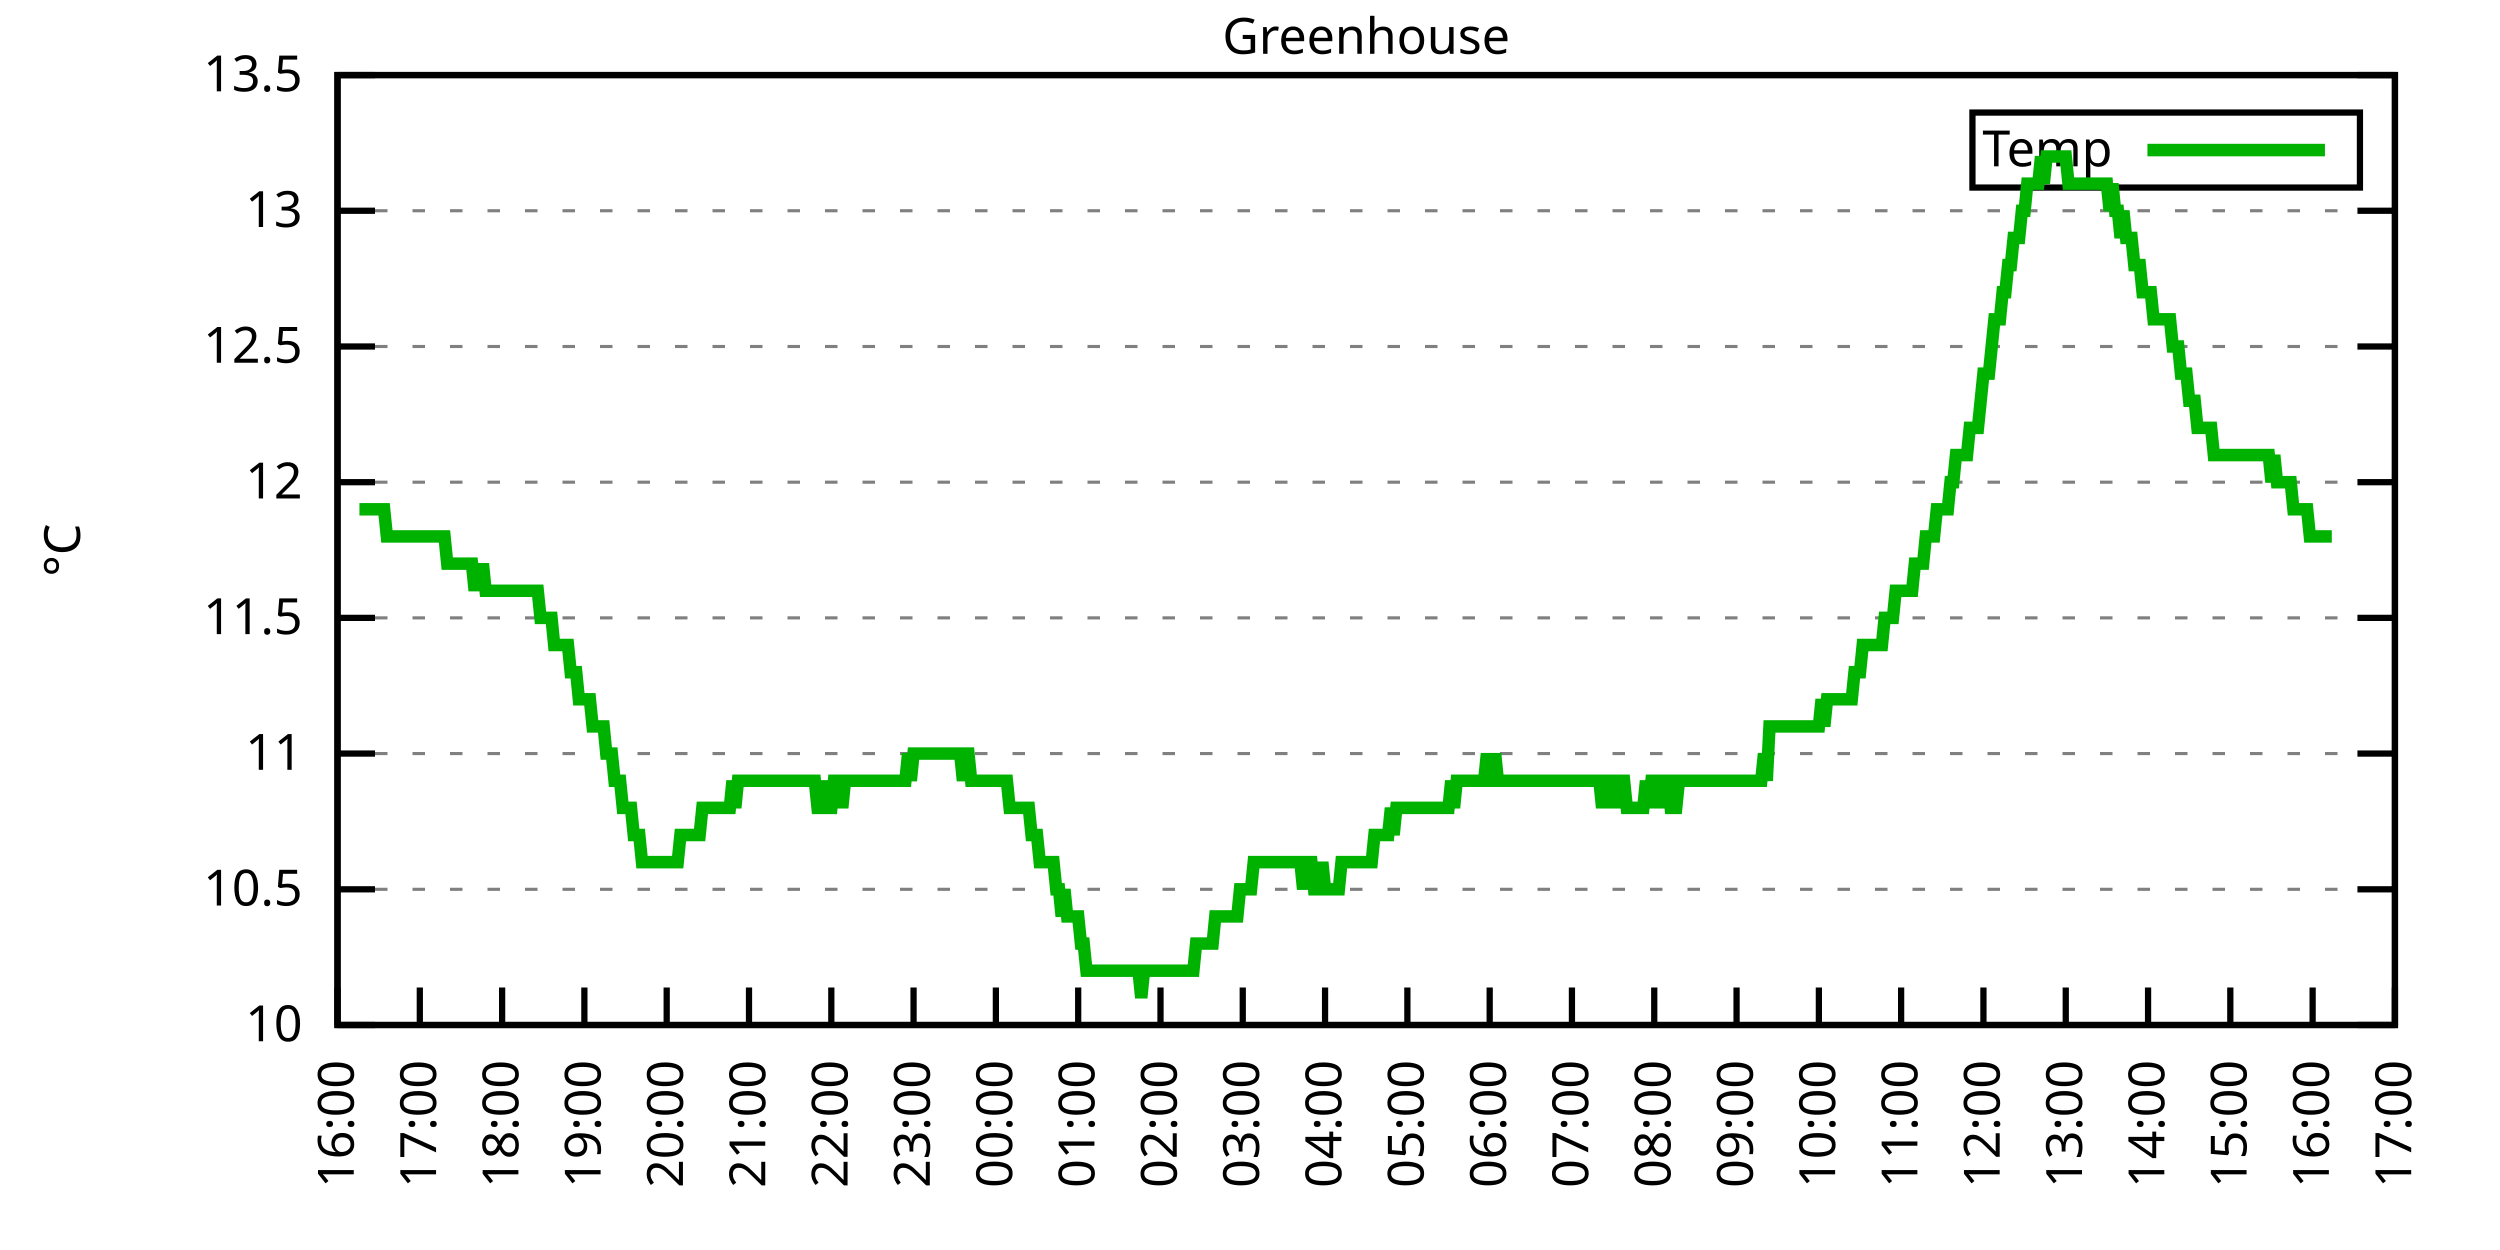
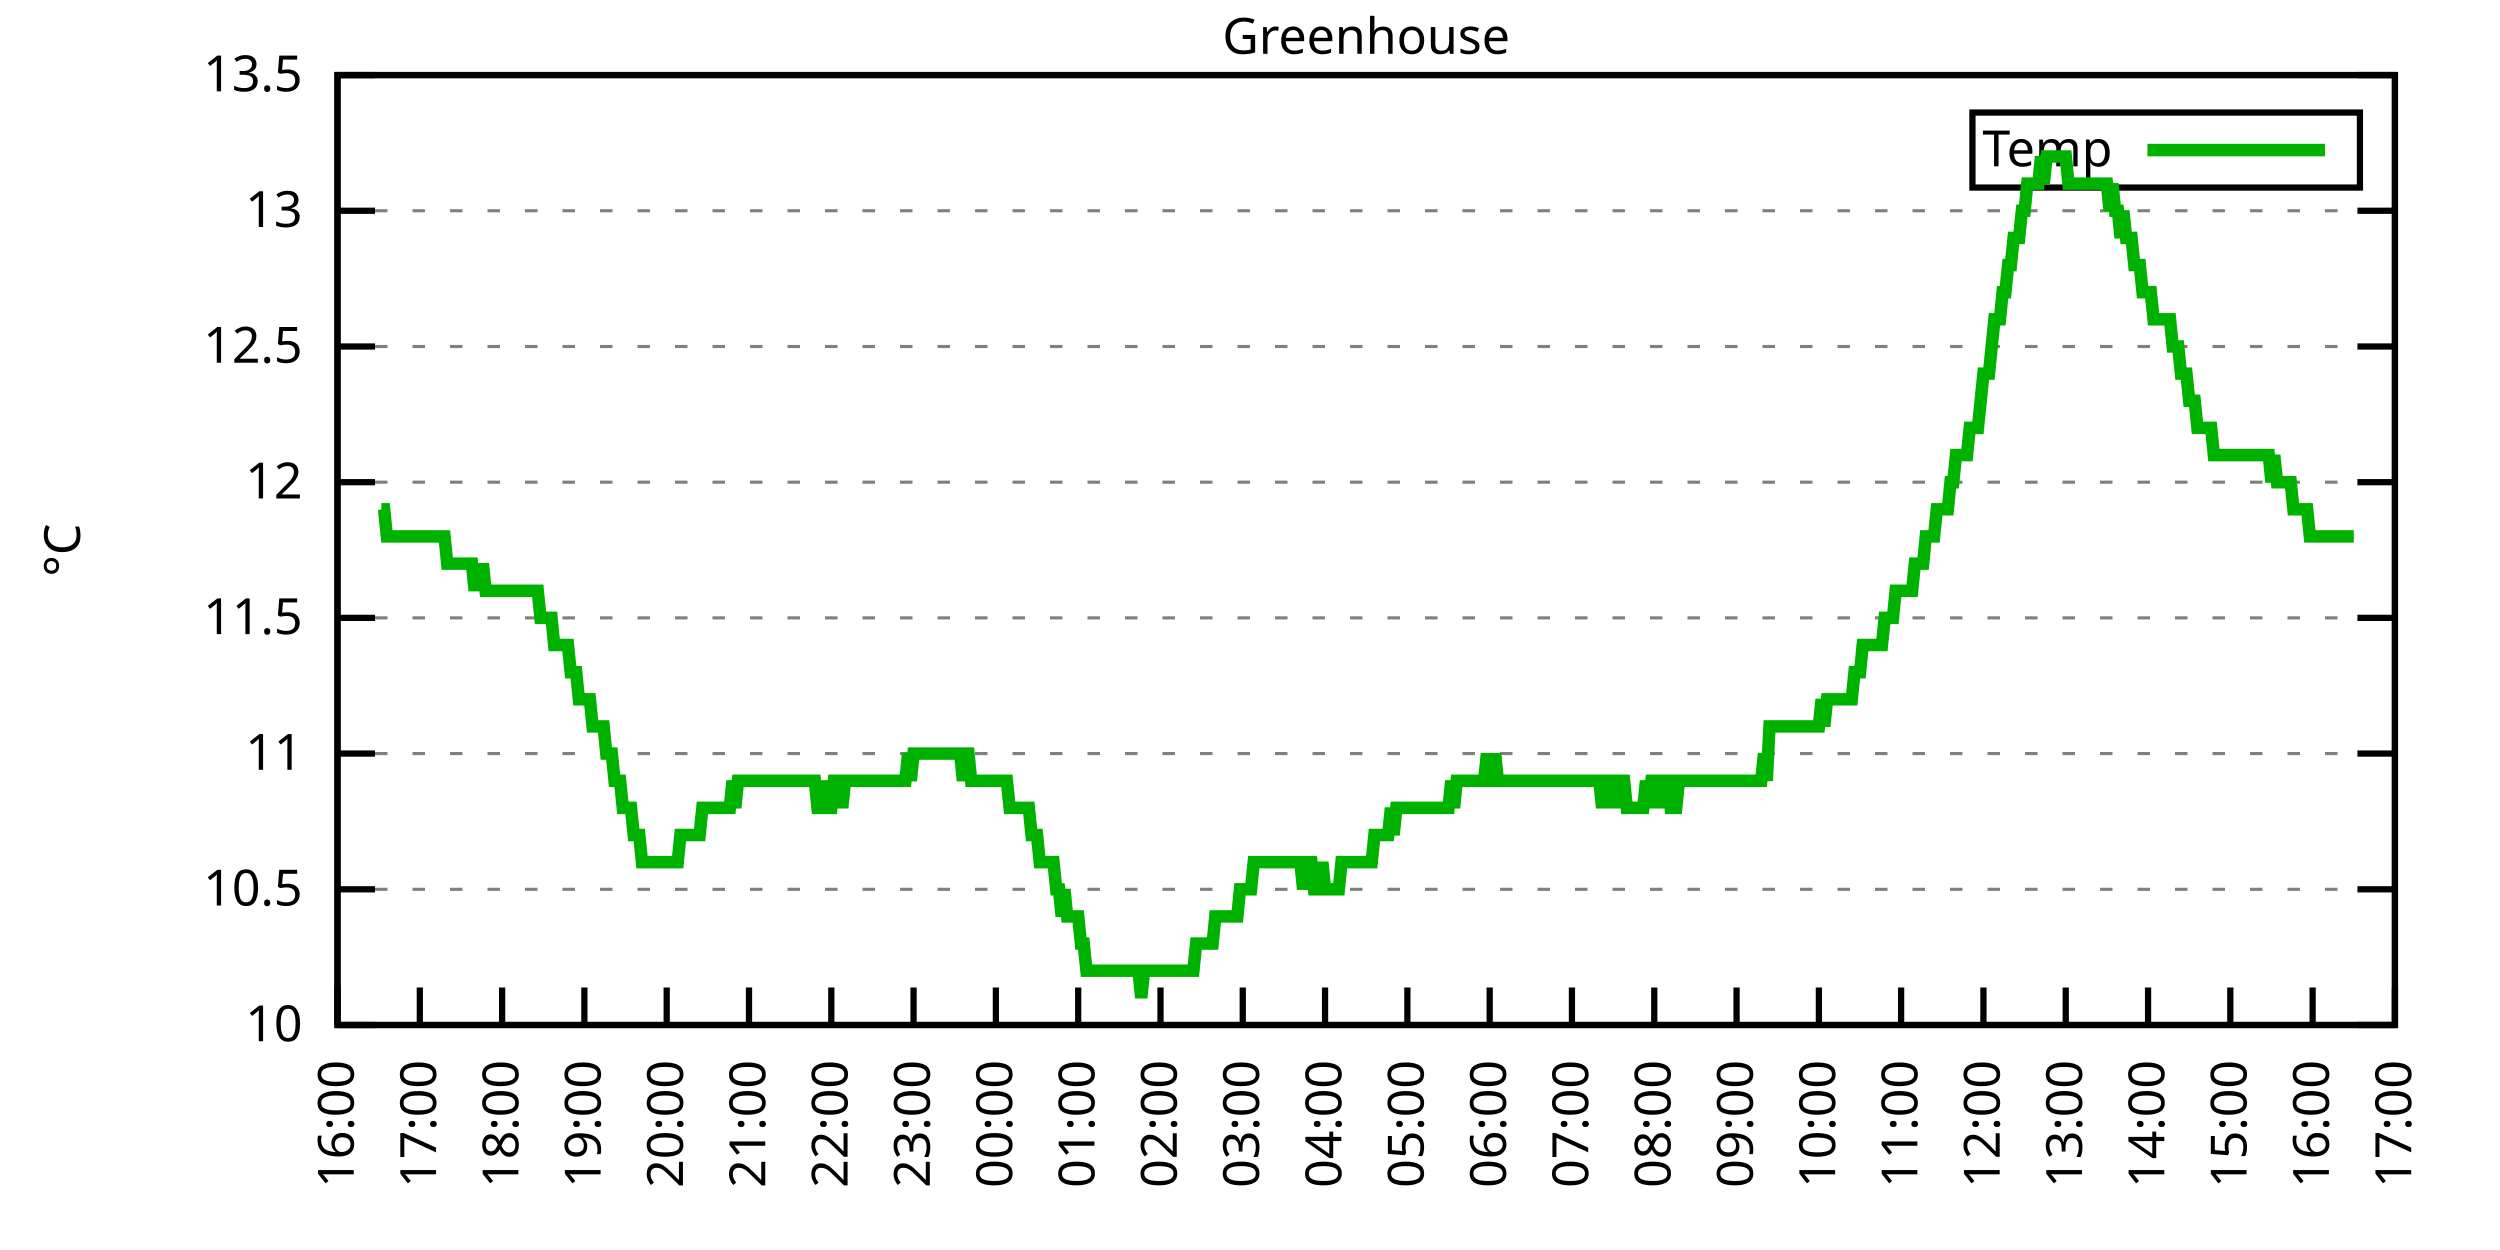
<svg xmlns="http://www.w3.org/2000/svg" xmlns:xlink="http://www.w3.org/1999/xlink" width="400" height="200" viewBox="0 0 400 200">
  <g id="gnuplot_canvas">
    <rect x="0" y="0" width="400" height="200" fill="none" />
    <defs>
      <circle id="gpDot" r="0.5" stroke-width="0.5" stroke="currentColor" />
      <path id="gpPt0" stroke-width="0.333" stroke="currentColor" d="M-1,0 h2 M0,-1 v2" />
      <path id="gpPt1" stroke-width="0.333" stroke="currentColor" d="M-1,-1 L1,1 M1,-1 L-1,1" />
      <path id="gpPt2" stroke-width="0.333" stroke="currentColor" d="M-1,0 L1,0 M0,-1 L0,1 M-1,-1 L1,1 M-1,1 L1,-1" />
      <rect id="gpPt3" stroke-width="0.333" stroke="currentColor" x="-1" y="-1" width="2" height="2" />
      <rect id="gpPt4" stroke-width="0.333" stroke="currentColor" fill="currentColor" x="-1" y="-1" width="2" height="2" />
      <circle id="gpPt5" stroke-width="0.333" stroke="currentColor" cx="0" cy="0" r="1" />
      <use xlink:href="#gpPt5" id="gpPt6" fill="currentColor" stroke="none" />
      <path id="gpPt7" stroke-width="0.333" stroke="currentColor" d="M0,-1.33 L-1.33,0.67 L1.33,0.67 z" />
      <use xlink:href="#gpPt7" id="gpPt8" fill="currentColor" stroke="none" />
      <use xlink:href="#gpPt7" id="gpPt9" stroke="currentColor" transform="rotate(180)" />
      <use xlink:href="#gpPt9" id="gpPt10" fill="currentColor" stroke="none" />
      <use xlink:href="#gpPt3" id="gpPt11" stroke="currentColor" transform="rotate(45)" />
      <use xlink:href="#gpPt11" id="gpPt12" fill="currentColor" stroke="none" />
      <path id="gpPt13" stroke-width="0.333" stroke="currentColor" d="M0,1.330 L1.265,0.411 L0.782,-1.067 L-0.782,-1.076 L-1.265,0.411 z" />
      <use xlink:href="#gpPt13" id="gpPt14" fill="currentColor" stroke="none" />
      <filter id="textbox" filterUnits="objectBoundingBox" x="0" y="0" height="1" width="1">
        <feFlood flood-color="white" flood-opacity="1" result="bgnd" />
        <feComposite in="SourceGraphic" in2="bgnd" operator="atop" />
      </filter>
      <filter id="greybox" filterUnits="objectBoundingBox" x="0" y="0" height="1" width="1">
        <feFlood flood-color="lightgrey" flood-opacity="1" result="grey" />
        <feComposite in="SourceGraphic" in2="grey" operator="atop" />
      </filter>
    </defs>
    <g fill="none" color="white" stroke="currentColor" stroke-width="1.00" stroke-linecap="butt" stroke-linejoin="miter">
</g>
    <g fill="none" color="black" stroke="currentColor" stroke-width="1.00" stroke-linecap="butt" stroke-linejoin="miter">
      <g stroke="none" shape-rendering="crispEdges">
        <polygon fill="rgb(255, 255, 255)" points="54.00,164.00 383.18,164.00 383.18,12.02 54.00,12.02 " />
      </g>
    </g>
    <g fill="none" color="black" stroke="currentColor" stroke-width="1.00" stroke-linecap="butt" stroke-linejoin="miter">
</g>
    <g fill="none" color="black" stroke="black" stroke-width="0.50" stroke-linecap="butt" stroke-linejoin="miter">
</g>
    <g fill="none" color="gray" stroke="currentColor" stroke-width="0.50" stroke-linecap="butt" stroke-linejoin="miter">
      <path stroke="gray" stroke-dasharray="2,4" class="gridline" d="M54.00,164.00 L383.19,164.00  " />
    </g>
    <g fill="none" color="gray" stroke="gray" stroke-width="1.00" stroke-linecap="butt" stroke-linejoin="miter">
</g>
    <g fill="none" color="black" stroke="currentColor" stroke-width="1.00" stroke-linecap="butt" stroke-linejoin="miter">
      <path stroke="black" d="M54.00,164.00 L60.00,164.00 M383.19,164.00 L377.19,164.00  " />
      <g transform="translate(48.40,166.60)" stroke="none" fill="black" font-family="Sans" font-size="8.00" text-anchor="end">
        <text>
          <tspan font-family="Sans"> 10</tspan>
        </text>
      </g>
    </g>
    <g fill="none" color="black" stroke="currentColor" stroke-width="1.00" stroke-linecap="butt" stroke-linejoin="miter">
</g>
    <g fill="none" color="black" stroke="black" stroke-width="0.50" stroke-linecap="butt" stroke-linejoin="miter">
</g>
    <g fill="none" color="gray" stroke="currentColor" stroke-width="0.50" stroke-linecap="butt" stroke-linejoin="miter">
      <path stroke="gray" stroke-dasharray="2,4" class="gridline" d="M54.00,142.29 L383.19,142.29  " />
    </g>
    <g fill="none" color="gray" stroke="gray" stroke-width="1.00" stroke-linecap="butt" stroke-linejoin="miter">
</g>
    <g fill="none" color="black" stroke="currentColor" stroke-width="1.00" stroke-linecap="butt" stroke-linejoin="miter">
      <path stroke="black" d="M54.00,142.29 L60.00,142.29 M383.19,142.29 L377.19,142.29  " />
      <g transform="translate(48.40,144.89)" stroke="none" fill="black" font-family="Sans" font-size="8.00" text-anchor="end">
        <text>
          <tspan font-family="Sans"> 10.5</tspan>
        </text>
      </g>
    </g>
    <g fill="none" color="black" stroke="currentColor" stroke-width="1.00" stroke-linecap="butt" stroke-linejoin="miter">
</g>
    <g fill="none" color="black" stroke="black" stroke-width="0.50" stroke-linecap="butt" stroke-linejoin="miter">
</g>
    <g fill="none" color="gray" stroke="currentColor" stroke-width="0.50" stroke-linecap="butt" stroke-linejoin="miter">
      <path stroke="gray" stroke-dasharray="2,4" class="gridline" d="M54.00,120.57 L383.19,120.57  " />
    </g>
    <g fill="none" color="gray" stroke="gray" stroke-width="1.00" stroke-linecap="butt" stroke-linejoin="miter">
</g>
    <g fill="none" color="black" stroke="currentColor" stroke-width="1.00" stroke-linecap="butt" stroke-linejoin="miter">
      <path stroke="black" d="M54.00,120.57 L60.00,120.57 M383.19,120.57 L377.19,120.57  " />
      <g transform="translate(48.40,123.17)" stroke="none" fill="black" font-family="Sans" font-size="8.00" text-anchor="end">
        <text>
          <tspan font-family="Sans"> 11</tspan>
        </text>
      </g>
    </g>
    <g fill="none" color="black" stroke="currentColor" stroke-width="1.00" stroke-linecap="butt" stroke-linejoin="miter">
</g>
    <g fill="none" color="black" stroke="black" stroke-width="0.50" stroke-linecap="butt" stroke-linejoin="miter">
</g>
    <g fill="none" color="gray" stroke="currentColor" stroke-width="0.50" stroke-linecap="butt" stroke-linejoin="miter">
      <path stroke="gray" stroke-dasharray="2,4" class="gridline" d="M54.00,98.86 L383.19,98.86  " />
    </g>
    <g fill="none" color="gray" stroke="gray" stroke-width="1.00" stroke-linecap="butt" stroke-linejoin="miter">
</g>
    <g fill="none" color="black" stroke="currentColor" stroke-width="1.00" stroke-linecap="butt" stroke-linejoin="miter">
      <path stroke="black" d="M54.00,98.86 L60.00,98.86 M383.19,98.86 L377.19,98.86  " />
      <g transform="translate(48.40,101.46)" stroke="none" fill="black" font-family="Sans" font-size="8.00" text-anchor="end">
        <text>
          <tspan font-family="Sans"> 11.5</tspan>
        </text>
      </g>
    </g>
    <g fill="none" color="black" stroke="currentColor" stroke-width="1.00" stroke-linecap="butt" stroke-linejoin="miter">
</g>
    <g fill="none" color="black" stroke="black" stroke-width="0.50" stroke-linecap="butt" stroke-linejoin="miter">
</g>
    <g fill="none" color="gray" stroke="currentColor" stroke-width="0.50" stroke-linecap="butt" stroke-linejoin="miter">
      <path stroke="gray" stroke-dasharray="2,4" class="gridline" d="M54.00,77.15 L383.19,77.15  " />
    </g>
    <g fill="none" color="gray" stroke="gray" stroke-width="1.00" stroke-linecap="butt" stroke-linejoin="miter">
</g>
    <g fill="none" color="black" stroke="currentColor" stroke-width="1.00" stroke-linecap="butt" stroke-linejoin="miter">
      <path stroke="black" d="M54.00,77.15 L60.00,77.15 M383.19,77.15 L377.19,77.15  " />
      <g transform="translate(48.40,79.75)" stroke="none" fill="black" font-family="Sans" font-size="8.00" text-anchor="end">
        <text>
          <tspan font-family="Sans"> 12</tspan>
        </text>
      </g>
    </g>
    <g fill="none" color="black" stroke="currentColor" stroke-width="1.00" stroke-linecap="butt" stroke-linejoin="miter">
</g>
    <g fill="none" color="black" stroke="black" stroke-width="0.50" stroke-linecap="butt" stroke-linejoin="miter">
</g>
    <g fill="none" color="gray" stroke="currentColor" stroke-width="0.50" stroke-linecap="butt" stroke-linejoin="miter">
      <path stroke="gray" stroke-dasharray="2,4" class="gridline" d="M54.00,55.44 L383.19,55.44  " />
    </g>
    <g fill="none" color="gray" stroke="gray" stroke-width="1.00" stroke-linecap="butt" stroke-linejoin="miter">
</g>
    <g fill="none" color="black" stroke="currentColor" stroke-width="1.00" stroke-linecap="butt" stroke-linejoin="miter">
      <path stroke="black" d="M54.00,55.44 L60.00,55.44 M383.19,55.44 L377.19,55.44  " />
      <g transform="translate(48.40,58.04)" stroke="none" fill="black" font-family="Sans" font-size="8.00" text-anchor="end">
        <text>
          <tspan font-family="Sans"> 12.5</tspan>
        </text>
      </g>
    </g>
    <g fill="none" color="black" stroke="currentColor" stroke-width="1.00" stroke-linecap="butt" stroke-linejoin="miter">
</g>
    <g fill="none" color="black" stroke="black" stroke-width="0.50" stroke-linecap="butt" stroke-linejoin="miter">
</g>
    <g fill="none" color="gray" stroke="currentColor" stroke-width="0.50" stroke-linecap="butt" stroke-linejoin="miter">
      <path stroke="gray" stroke-dasharray="2,4" class="gridline" d="M54.00,33.72 L383.19,33.72  " />
    </g>
    <g fill="none" color="gray" stroke="gray" stroke-width="1.00" stroke-linecap="butt" stroke-linejoin="miter">
</g>
    <g fill="none" color="black" stroke="currentColor" stroke-width="1.00" stroke-linecap="butt" stroke-linejoin="miter">
      <path stroke="black" d="M54.00,33.72 L60.00,33.72 M383.19,33.72 L377.19,33.72  " />
      <g transform="translate(48.40,36.32)" stroke="none" fill="black" font-family="Sans" font-size="8.00" text-anchor="end">
        <text>
          <tspan font-family="Sans"> 13</tspan>
        </text>
      </g>
    </g>
    <g fill="none" color="black" stroke="currentColor" stroke-width="1.00" stroke-linecap="butt" stroke-linejoin="miter">
</g>
    <g fill="none" color="black" stroke="black" stroke-width="0.50" stroke-linecap="butt" stroke-linejoin="miter">
</g>
    <g fill="none" color="gray" stroke="currentColor" stroke-width="0.50" stroke-linecap="butt" stroke-linejoin="miter">
      <path stroke="gray" stroke-dasharray="2,4" class="gridline" d="M54.00,12.01 L383.19,12.01  " />
    </g>
    <g fill="none" color="gray" stroke="gray" stroke-width="1.00" stroke-linecap="butt" stroke-linejoin="miter">
</g>
    <g fill="none" color="black" stroke="currentColor" stroke-width="1.00" stroke-linecap="butt" stroke-linejoin="miter">
      <path stroke="black" d="M54.00,12.01 L60.00,12.01 M383.19,12.01 L377.19,12.01  " />
      <g transform="translate(48.40,14.61)" stroke="none" fill="black" font-family="Sans" font-size="8.00" text-anchor="end">
        <text>
          <tspan font-family="Sans"> 13.5</tspan>
        </text>
      </g>
    </g>
    <g fill="none" color="black" stroke="currentColor" stroke-width="1.00" stroke-linecap="butt" stroke-linejoin="miter">
      <path stroke="black" d="M54.00,164.00 L54.00,158.00  " />
      <g transform="translate(56.60,169.60) rotate(270.00)" stroke="none" fill="black" font-family="Sans" font-size="8.00" text-anchor="end">
        <text>
          <tspan font-family="Sans">16:00</tspan>
        </text>
      </g>
    </g>
    <g fill="none" color="black" stroke="currentColor" stroke-width="1.00" stroke-linecap="butt" stroke-linejoin="miter">
      <path stroke="black" d="M67.17,164.00 L67.17,158.00  " />
      <g transform="translate(69.77,169.60) rotate(270.00)" stroke="none" fill="black" font-family="Sans" font-size="8.00" text-anchor="end">
        <text>
          <tspan font-family="Sans">17:00</tspan>
        </text>
      </g>
    </g>
    <g fill="none" color="black" stroke="currentColor" stroke-width="1.00" stroke-linecap="butt" stroke-linejoin="miter">
      <path stroke="black" d="M80.34,164.00 L80.34,158.00  " />
      <g transform="translate(82.94,169.60) rotate(270.00)" stroke="none" fill="black" font-family="Sans" font-size="8.00" text-anchor="end">
        <text>
          <tspan font-family="Sans">18:00</tspan>
        </text>
      </g>
    </g>
    <g fill="none" color="black" stroke="currentColor" stroke-width="1.00" stroke-linecap="butt" stroke-linejoin="miter">
      <path stroke="black" d="M93.50,164.00 L93.50,158.00  " />
      <g transform="translate(96.10,169.60) rotate(270.00)" stroke="none" fill="black" font-family="Sans" font-size="8.00" text-anchor="end">
        <text>
          <tspan font-family="Sans">19:00</tspan>
        </text>
      </g>
    </g>
    <g fill="none" color="black" stroke="currentColor" stroke-width="1.00" stroke-linecap="butt" stroke-linejoin="miter">
      <path stroke="black" d="M106.67,164.00 L106.67,158.00  " />
      <g transform="translate(109.27,169.60) rotate(270.00)" stroke="none" fill="black" font-family="Sans" font-size="8.00" text-anchor="end">
        <text>
          <tspan font-family="Sans">20:00</tspan>
        </text>
      </g>
    </g>
    <g fill="none" color="black" stroke="currentColor" stroke-width="1.00" stroke-linecap="butt" stroke-linejoin="miter">
      <path stroke="black" d="M119.84,164.00 L119.84,158.00  " />
      <g transform="translate(122.44,169.60) rotate(270.00)" stroke="none" fill="black" font-family="Sans" font-size="8.00" text-anchor="end">
        <text>
          <tspan font-family="Sans">21:00</tspan>
        </text>
      </g>
    </g>
    <g fill="none" color="black" stroke="currentColor" stroke-width="1.00" stroke-linecap="butt" stroke-linejoin="miter">
      <path stroke="black" d="M133.01,164.00 L133.01,158.00  " />
      <g transform="translate(135.61,169.60) rotate(270.00)" stroke="none" fill="black" font-family="Sans" font-size="8.00" text-anchor="end">
        <text>
          <tspan font-family="Sans">22:00</tspan>
        </text>
      </g>
    </g>
    <g fill="none" color="black" stroke="currentColor" stroke-width="1.00" stroke-linecap="butt" stroke-linejoin="miter">
      <path stroke="black" d="M146.17,164.00 L146.17,158.00  " />
      <g transform="translate(148.77,169.60) rotate(270.00)" stroke="none" fill="black" font-family="Sans" font-size="8.00" text-anchor="end">
        <text>
          <tspan font-family="Sans">23:00</tspan>
        </text>
      </g>
    </g>
    <g fill="none" color="black" stroke="currentColor" stroke-width="1.00" stroke-linecap="butt" stroke-linejoin="miter">
      <path stroke="black" d="M159.34,164.00 L159.34,158.00  " />
      <g transform="translate(161.94,169.60) rotate(270.00)" stroke="none" fill="black" font-family="Sans" font-size="8.00" text-anchor="end">
        <text>
          <tspan font-family="Sans">00:00</tspan>
        </text>
      </g>
    </g>
    <g fill="none" color="black" stroke="currentColor" stroke-width="1.00" stroke-linecap="butt" stroke-linejoin="miter">
      <path stroke="black" d="M172.51,164.00 L172.51,158.00  " />
      <g transform="translate(175.11,169.60) rotate(270.00)" stroke="none" fill="black" font-family="Sans" font-size="8.00" text-anchor="end">
        <text>
          <tspan font-family="Sans">01:00</tspan>
        </text>
      </g>
    </g>
    <g fill="none" color="black" stroke="currentColor" stroke-width="1.00" stroke-linecap="butt" stroke-linejoin="miter">
      <path stroke="black" d="M185.68,164.00 L185.68,158.00  " />
      <g transform="translate(188.28,169.60) rotate(270.00)" stroke="none" fill="black" font-family="Sans" font-size="8.00" text-anchor="end">
        <text>
          <tspan font-family="Sans">02:00</tspan>
        </text>
      </g>
    </g>
    <g fill="none" color="black" stroke="currentColor" stroke-width="1.00" stroke-linecap="butt" stroke-linejoin="miter">
      <path stroke="black" d="M198.84,164.00 L198.84,158.00  " />
      <g transform="translate(201.44,169.60) rotate(270.00)" stroke="none" fill="black" font-family="Sans" font-size="8.00" text-anchor="end">
        <text>
          <tspan font-family="Sans">03:00</tspan>
        </text>
      </g>
    </g>
    <g fill="none" color="black" stroke="currentColor" stroke-width="1.00" stroke-linecap="butt" stroke-linejoin="miter">
      <path stroke="black" d="M212.01,164.00 L212.01,158.00  " />
      <g transform="translate(214.61,169.60) rotate(270.00)" stroke="none" fill="black" font-family="Sans" font-size="8.00" text-anchor="end">
        <text>
          <tspan font-family="Sans">04:00</tspan>
        </text>
      </g>
    </g>
    <g fill="none" color="black" stroke="currentColor" stroke-width="1.00" stroke-linecap="butt" stroke-linejoin="miter">
      <path stroke="black" d="M225.18,164.00 L225.18,158.00  " />
      <g transform="translate(227.78,169.60) rotate(270.00)" stroke="none" fill="black" font-family="Sans" font-size="8.00" text-anchor="end">
        <text>
          <tspan font-family="Sans">05:00</tspan>
        </text>
      </g>
    </g>
    <g fill="none" color="black" stroke="currentColor" stroke-width="1.00" stroke-linecap="butt" stroke-linejoin="miter">
      <path stroke="black" d="M238.35,164.00 L238.35,158.00  " />
      <g transform="translate(240.95,169.60) rotate(270.00)" stroke="none" fill="black" font-family="Sans" font-size="8.00" text-anchor="end">
        <text>
          <tspan font-family="Sans">06:00</tspan>
        </text>
      </g>
    </g>
    <g fill="none" color="black" stroke="currentColor" stroke-width="1.00" stroke-linecap="butt" stroke-linejoin="miter">
      <path stroke="black" d="M251.51,164.00 L251.51,158.00  " />
      <g transform="translate(254.11,169.60) rotate(270.00)" stroke="none" fill="black" font-family="Sans" font-size="8.00" text-anchor="end">
        <text>
          <tspan font-family="Sans">07:00</tspan>
        </text>
      </g>
    </g>
    <g fill="none" color="black" stroke="currentColor" stroke-width="1.00" stroke-linecap="butt" stroke-linejoin="miter">
      <path stroke="black" d="M264.68,164.00 L264.68,158.00  " />
      <g transform="translate(267.28,169.60) rotate(270.00)" stroke="none" fill="black" font-family="Sans" font-size="8.00" text-anchor="end">
        <text>
          <tspan font-family="Sans">08:00</tspan>
        </text>
      </g>
    </g>
    <g fill="none" color="black" stroke="currentColor" stroke-width="1.00" stroke-linecap="butt" stroke-linejoin="miter">
      <path stroke="black" d="M277.85,164.00 L277.85,158.00  " />
      <g transform="translate(280.45,169.60) rotate(270.00)" stroke="none" fill="black" font-family="Sans" font-size="8.00" text-anchor="end">
        <text>
          <tspan font-family="Sans">09:00</tspan>
        </text>
      </g>
    </g>
    <g fill="none" color="black" stroke="currentColor" stroke-width="1.00" stroke-linecap="butt" stroke-linejoin="miter">
      <path stroke="black" d="M291.02,164.00 L291.02,158.00  " />
      <g transform="translate(293.62,169.60) rotate(270.00)" stroke="none" fill="black" font-family="Sans" font-size="8.00" text-anchor="end">
        <text>
          <tspan font-family="Sans">10:00</tspan>
        </text>
      </g>
    </g>
    <g fill="none" color="black" stroke="currentColor" stroke-width="1.00" stroke-linecap="butt" stroke-linejoin="miter">
      <path stroke="black" d="M304.18,164.00 L304.18,158.00  " />
      <g transform="translate(306.78,169.60) rotate(270.00)" stroke="none" fill="black" font-family="Sans" font-size="8.00" text-anchor="end">
        <text>
          <tspan font-family="Sans">11:00</tspan>
        </text>
      </g>
    </g>
    <g fill="none" color="black" stroke="currentColor" stroke-width="1.00" stroke-linecap="butt" stroke-linejoin="miter">
      <path stroke="black" d="M317.35,164.00 L317.35,158.00  " />
      <g transform="translate(319.95,169.60) rotate(270.00)" stroke="none" fill="black" font-family="Sans" font-size="8.00" text-anchor="end">
        <text>
          <tspan font-family="Sans">12:00</tspan>
        </text>
      </g>
    </g>
    <g fill="none" color="black" stroke="currentColor" stroke-width="1.00" stroke-linecap="butt" stroke-linejoin="miter">
      <path stroke="black" d="M330.52,164.00 L330.52,158.00  " />
      <g transform="translate(333.12,169.60) rotate(270.00)" stroke="none" fill="black" font-family="Sans" font-size="8.00" text-anchor="end">
        <text>
          <tspan font-family="Sans">13:00</tspan>
        </text>
      </g>
    </g>
    <g fill="none" color="black" stroke="currentColor" stroke-width="1.00" stroke-linecap="butt" stroke-linejoin="miter">
      <path stroke="black" d="M343.69,164.00 L343.69,158.00  " />
      <g transform="translate(346.29,169.60) rotate(270.00)" stroke="none" fill="black" font-family="Sans" font-size="8.00" text-anchor="end">
        <text>
          <tspan font-family="Sans">14:00</tspan>
        </text>
      </g>
    </g>
    <g fill="none" color="black" stroke="currentColor" stroke-width="1.00" stroke-linecap="butt" stroke-linejoin="miter">
      <path stroke="black" d="M356.85,164.00 L356.85,158.00  " />
      <g transform="translate(359.45,169.60) rotate(270.00)" stroke="none" fill="black" font-family="Sans" font-size="8.00" text-anchor="end">
        <text>
          <tspan font-family="Sans">15:00</tspan>
        </text>
      </g>
    </g>
    <g fill="none" color="black" stroke="currentColor" stroke-width="1.00" stroke-linecap="butt" stroke-linejoin="miter">
      <path stroke="black" d="M370.02,164.00 L370.02,158.00  " />
      <g transform="translate(372.62,169.60) rotate(270.00)" stroke="none" fill="black" font-family="Sans" font-size="8.00" text-anchor="end">
        <text>
          <tspan font-family="Sans">16:00</tspan>
        </text>
      </g>
    </g>
    <g fill="none" color="black" stroke="currentColor" stroke-width="1.00" stroke-linecap="butt" stroke-linejoin="miter">
      <path stroke="black" d="M383.19,164.00 L383.19,158.00  " />
      <g transform="translate(385.79,169.60) rotate(270.00)" stroke="none" fill="black" font-family="Sans" font-size="8.00" text-anchor="end">
        <text>
          <tspan font-family="Sans">17:00</tspan>
        </text>
      </g>
    </g>
    <g fill="none" color="black" stroke="currentColor" stroke-width="1.00" stroke-linecap="butt" stroke-linejoin="miter">
</g>
    <g fill="none" color="black" stroke="currentColor" stroke-width="1.00" stroke-linecap="butt" stroke-linejoin="miter">
      <path stroke="black" d="M54.00,12.01 L54.00,164.00 L383.19,164.00 L383.19,12.01 L54.00,12.01 Z  " />
    </g>
    <g fill="none" color="black" stroke="currentColor" stroke-width="1.00" stroke-linecap="butt" stroke-linejoin="miter">
</g>
    <g fill="none" color="black" stroke="currentColor" stroke-width="1.00" stroke-linecap="butt" stroke-linejoin="miter">
      <path stroke="black" d="M315.59,30.01 L315.59,18.01 L377.59,18.01 L377.59,30.01 L315.59,30.01 Z  " />
    </g>
    <g id="Greenhouse_plot_1">
      <g fill="none" color="white" stroke="black" stroke-width="2.00" stroke-linecap="butt" stroke-linejoin="miter">
</g>
      <g fill="none" color="black" stroke="currentColor" stroke-width="2.00" stroke-linecap="butt" stroke-linejoin="miter">
        <g transform="translate(337.99,26.61)" stroke="none" fill="black" font-family="Sans" font-size="8.00" text-anchor="end">
          <text>
            <tspan font-family="Sans">Temp</tspan>
          </text>
        </g>
      </g>
      <g fill="none" color="black" stroke="currentColor" stroke-width="2.00" stroke-linecap="butt" stroke-linejoin="miter">
-         <path stroke="rgb(  0, 178,   0)" d="M343.59,24.01 L371.99,24.01 M57.51,81.49 L57.95,81.49 L58.39,81.49 L58.83,81.49 L59.27,81.49 L59.71,81.49   L60.14,81.49 L60.58,81.49 L61.02,81.49 L61.46,81.49 L61.90,85.83 L62.34,85.83 L62.78,85.83 L63.22,85.83   L63.66,85.83 L64.10,85.83 L64.53,85.83 L64.97,85.83 L65.41,85.83 L65.85,85.83 L66.29,85.83 L66.73,85.83   L67.17,85.83 L67.61,85.83 L68.05,85.83 L68.48,85.83 L68.92,85.83 L69.36,85.83 L69.80,85.83 L70.24,85.83   L70.68,85.83 L71.12,85.83 L71.56,90.18 L72.00,90.18 L72.43,90.18 L72.87,90.18 L73.31,90.18 L73.75,90.18   L74.19,90.18 L74.63,90.18 L75.07,90.18 L75.51,90.18 L75.95,94.52 L76.38,90.18 L76.82,94.52 L77.26,90.18   L77.70,94.52 L78.14,94.52 L78.58,94.52 L79.02,94.52 L79.46,94.52 L79.90,94.52 L80.34,94.52 L80.77,94.52   L81.21,94.52 L81.65,94.52 L82.09,94.52 L82.53,94.52 L82.97,94.52 L83.41,94.52 L83.85,94.52 L84.29,94.52   L84.72,94.52 L85.16,94.52 L85.60,94.52 L86.04,94.52 L86.48,98.86 L86.92,98.86 L87.36,98.86 L87.80,98.86   L88.24,98.86 L88.67,103.20 L89.11,103.20 L89.55,103.20 L89.99,103.20 L90.43,103.20 L90.87,103.20 L91.31,107.55   L91.75,107.55 L92.19,107.55 L92.62,111.89 L93.06,111.89 L93.50,111.89 L93.94,111.89 L94.38,111.89 L94.82,116.23   L95.26,116.23 L95.70,116.23 L96.14,116.23 L96.58,116.23 L97.01,120.57 L97.45,120.57 L97.89,120.57 L98.33,124.92   L98.77,124.92 L99.21,124.92 L99.65,129.26 L100.09,129.26 L100.53,129.26 L100.96,129.26 L101.40,133.60 L101.84,133.60   L102.28,133.60 L102.72,137.94 L103.16,137.94 L103.60,137.94 L104.04,137.94 L104.48,137.94 L104.91,137.94 L105.35,137.94   L105.79,137.94 L106.23,137.94 L106.67,137.94 L107.11,137.94 L107.55,137.94 L107.99,137.94 L108.43,137.94 L108.87,133.60   L109.30,133.60 L109.74,133.60 L110.18,133.60 L110.62,133.60 L111.06,133.60 L111.50,133.60 L111.94,133.60 L112.38,129.26   L112.82,129.26 L113.25,129.26 L113.69,129.26 L114.13,129.26 L114.57,129.26 L115.01,129.26 L115.45,129.26 L115.89,129.26   L116.33,129.26 L116.77,129.26 L117.20,124.92 L117.64,129.26 L118.08,124.92 L118.52,124.92 L118.96,124.92 L119.40,124.92   L119.84,124.92 L120.28,124.92 L120.72,124.92 L121.15,124.92 L121.59,124.92 L122.03,124.92 L122.47,124.92 L122.91,124.92   L123.35,124.92 L123.79,124.92 L124.23,124.92 L124.67,124.92 L125.11,124.92 L125.54,124.92 L125.98,124.92 L126.42,124.92   L126.86,124.92 L127.30,124.92 L127.74,124.92 L128.18,124.92 L128.62,124.92 L129.06,124.92 L129.49,124.92 L129.93,124.92   L130.37,124.92 L130.81,129.26 L131.25,129.26 L131.69,129.26 L132.13,124.92 L132.57,129.26 L133.01,129.26 L133.44,124.92   L133.88,124.92 L134.32,124.92 L134.76,129.26 L135.20,124.92 L135.64,124.92 L136.08,124.92 L136.52,124.92 L136.96,124.92   L137.39,124.92 L137.83,124.92 L138.27,124.92 L138.71,124.92 L139.15,124.92 L139.59,124.92 L140.03,124.92 L140.47,124.92   L140.91,124.92 L141.35,124.92 L141.78,124.92 L142.22,124.92 L142.66,124.92 L143.10,124.92 L143.54,124.92 L143.98,124.92   L144.42,124.92 L144.86,124.92 L145.30,120.57 L145.73,124.92 L146.17,120.57 L146.61,120.57 L147.05,120.57 L147.49,120.57   L147.93,120.57 L148.37,120.57 L148.81,120.57 L149.25,120.57 L149.68,120.57 L150.12,120.57 L150.56,120.57 L151.00,120.57   L151.44,120.57 L151.88,120.57 L152.32,120.57 L152.76,120.57 L153.20,120.57 L153.63,120.57 L154.07,124.92 L154.51,120.57   L154.95,120.57 L155.39,124.92 L155.83,124.92 L156.27,124.92 L156.71,124.92 L157.15,124.92 L157.59,124.92 L158.02,124.92   L158.46,124.92 L158.90,124.92 L159.34,124.92 L159.78,124.92 L160.22,124.92 L160.66,124.92 L161.10,124.92 L161.54,129.26   L161.97,129.26 L162.41,129.26 L162.85,129.26 L163.29,129.26 L163.73,129.26 L164.17,129.26 L164.61,129.26 L165.05,133.60   L165.49,133.60 L165.92,133.60 L166.36,137.94 L166.80,137.94 L167.24,137.94 L167.68,137.94 L168.12,137.94 L168.56,137.94   L169.00,142.29 L169.44,142.29 L169.87,146.63 L170.31,142.29 L170.75,146.63 L171.19,146.63 L171.63,146.63 L172.07,146.63   L172.51,146.63 L172.95,150.97 L173.39,150.97 L173.83,155.31 L174.26,155.31 L174.70,155.31 L175.14,155.31 L175.58,155.31   L176.02,155.31 L176.46,155.31 L176.90,155.31 L177.34,155.31 L177.78,155.31 L178.21,155.31 L178.65,155.31 L179.09,155.31   L179.53,155.31 L179.97,155.31 L180.41,155.31 L180.85,155.31 L181.29,155.31 L181.73,155.31 L182.16,155.31 L182.60,159.66   L183.04,155.31 L183.48,155.31 L183.92,155.31 L184.36,155.31 L184.80,155.31 L185.24,155.31 L185.68,155.31 L186.11,155.31   L186.55,155.31 L186.99,155.31 L187.43,155.31 L187.87,155.31 L188.31,155.31 L188.75,155.31 L189.19,155.31 L189.63,155.31   L190.07,155.31 L190.50,155.31 L190.94,155.31 L191.38,150.97 L191.82,150.97 L192.26,150.97 L192.70,150.97 L193.14,150.97   L193.58,150.97 L194.02,150.97 L194.45,146.63 L194.89,146.63 L195.33,146.63 L195.77,146.63 L196.21,146.63 L196.65,146.63   L197.09,146.63 L197.53,146.63 L197.97,146.63 L198.40,142.29 L198.84,142.29 L199.28,142.29 L199.72,142.29 L200.16,142.29   L200.60,137.94 L201.04,137.94 L201.48,137.94 L201.92,137.94 L202.35,137.94 L202.79,137.94 L203.23,137.94 L203.67,137.94   L204.11,137.94 L204.55,137.94 L204.99,137.94 L205.43,137.94 L205.87,137.94 L206.31,137.94 L206.74,137.94 L207.18,137.94   L207.62,137.94 L208.06,137.94 L208.50,142.29 L208.94,137.94 L209.38,137.94 L209.82,137.94 L210.26,142.29 L210.69,142.29   L211.13,142.29 L211.57,137.94 L212.01,142.29 L212.45,142.29 L212.89,142.29 L213.33,142.29 L213.77,142.29 L214.21,142.29   L214.64,137.94 L215.08,137.94 L215.52,137.94 L215.96,137.94 L216.40,137.94 L216.84,137.94 L217.28,137.94 L217.72,137.94   L218.16,137.94 L218.60,137.94 L219.03,137.94 L219.47,137.94 L219.91,133.60 L220.35,133.60 L220.79,133.60 L221.23,133.60   L221.67,133.60 L222.11,133.60 L222.55,129.26 L222.98,133.60 L223.42,129.26 L223.86,129.26 L224.30,129.26 L224.74,129.26   L225.18,129.26 L225.62,129.26 L226.06,129.26 L226.50,129.26 L226.93,129.26 L227.37,129.26 L227.81,129.26 L228.25,129.26   L228.69,129.26 L229.13,129.26 L229.57,129.26 L230.01,129.26 L230.45,129.26 L230.88,129.26 L231.32,129.26 L231.76,129.26   L232.20,124.92 L232.64,129.26 L233.08,124.92 L233.52,124.92 L233.96,124.92 L234.40,124.92 L234.84,124.92 L235.27,124.92   L235.71,124.92 L236.15,124.92 L236.59,124.92 L237.03,124.92 L237.47,124.92 L237.91,120.57 L238.35,124.92 L238.79,124.92   L239.22,120.57 L239.66,124.92 L240.10,124.92 L240.54,124.92 L240.98,124.92 L241.42,124.92 L241.86,124.92 L242.30,124.92   L242.74,124.92 L243.17,124.92 L243.61,124.92 L244.05,124.92 L244.49,124.92 L244.93,124.92 L245.37,124.92 L245.81,124.92   L246.25,124.92 L246.69,124.92 L247.12,124.92 L247.56,124.92 L248.00,124.92 L248.44,124.92 L248.88,124.92 L249.32,124.92   L249.76,124.92 L250.20,124.92 L250.64,124.92 L251.08,124.92 L251.51,124.92 L251.95,124.92 L252.39,124.92 L252.83,124.92   L253.27,124.92 L253.71,124.92 L254.15,124.92 L254.59,124.92 L255.03,124.92 L255.46,124.92 L255.90,124.92 L256.34,129.26   L256.78,124.92 L257.22,129.26 L257.66,124.92 L258.10,124.92 L258.54,129.26 L258.98,124.92 L259.41,124.92 L259.85,124.92   L260.29,129.26 L260.73,129.26 L261.17,129.26 L261.61,129.26 L262.05,129.26 L262.49,129.26 L262.93,129.26 L263.36,124.92   L263.80,129.26 L264.24,124.92 L264.68,124.92 L265.12,129.26 L265.56,124.92 L266.00,129.26 L266.44,124.92 L266.88,124.92   L267.32,129.26 L267.75,129.26 L268.19,129.26 L268.63,124.92 L269.07,124.92 L269.51,124.92 L269.95,124.92 L270.39,124.92   L270.83,124.92 L271.27,124.92 L271.70,124.92 L272.14,124.92 L272.58,124.92 L273.02,124.92 L273.46,124.92 L273.90,124.92   L274.34,124.92 L274.78,124.92 L275.22,124.92 L275.65,124.92 L276.09,124.92 L276.53,124.92 L276.97,124.92 L277.41,124.92   L277.85,124.92 L278.29,124.92 L278.73,124.92 L279.17,124.92 L279.60,124.92 L280.04,124.92 L280.48,124.92 L280.92,124.92   L281.36,124.92 L281.80,124.92 L282.24,120.57 L282.68,124.92 L283.12,116.23 L283.56,116.23 L283.99,116.23 L284.43,116.23   L284.87,116.23 L285.31,116.23 L285.75,116.23 L286.19,116.23 L286.63,116.23 L287.07,116.23 L287.51,116.23 L287.94,116.23   L288.38,116.23 L288.82,116.23 L289.26,116.23 L289.70,116.23 L290.14,116.23 L290.58,116.23 L291.02,116.23 L291.46,111.89   L291.89,116.23 L292.33,111.89 L292.77,111.89 L293.21,111.89 L293.65,111.89 L294.09,111.89 L294.53,111.89 L294.97,111.89   L295.41,111.89 L295.84,111.89 L296.28,111.89 L296.72,107.55 L297.16,107.55 L297.60,107.55 L298.04,103.20 L298.48,103.20   L298.92,103.20 L299.36,103.20 L299.80,103.20 L300.23,103.20 L300.67,103.20 L301.11,103.20 L301.55,98.86 L301.99,98.86   L302.43,98.86 L302.87,98.86 L303.31,94.52 L303.75,94.52 L304.18,94.52 L304.62,94.52 L305.06,94.52 L305.50,94.52   L305.94,94.52 L306.38,90.18 L306.82,90.18 L307.26,90.18 L307.70,90.18 L308.13,85.83 L308.57,85.83 L309.01,85.83   L309.45,85.83 L309.89,81.49 L310.33,81.49 L310.77,81.49 L311.21,81.49 L311.65,81.49 L312.08,77.15 L312.52,77.15   L312.96,72.81 L313.40,72.81 L313.84,72.81 L314.28,72.81 L314.72,72.81 L315.16,68.46 L315.60,68.46 L316.04,68.46   L316.47,68.46 L316.91,64.12 L317.35,59.78 L317.79,59.78 L318.23,59.78 L318.67,55.44 L319.11,51.09 L319.55,51.09   L319.99,51.09 L320.42,46.75 L320.86,46.75 L321.30,42.41 L321.74,42.41 L322.18,38.07 L322.62,38.07 L323.06,38.07   L323.50,33.72 L323.94,33.72 L324.37,29.38 L324.81,29.38 L325.25,29.38 L325.69,29.38 L326.13,29.38 L326.57,25.04   L327.01,29.38 L327.45,25.04 L327.89,25.04 L328.33,25.04 L328.76,25.04 L329.20,25.04 L329.64,25.04 L330.08,25.04   L330.52,25.04 L330.96,29.38 L331.40,29.38 L331.84,29.38 L332.28,29.38 L332.71,29.38 L333.15,29.38 L333.59,29.38   L334.03,29.38 L334.47,29.38 L334.91,29.38 L335.35,29.38 L335.79,29.38 L336.23,29.38 L336.66,29.38 L337.10,29.38   L337.54,33.72 L337.98,29.38 L338.42,33.72 L338.86,33.72 L339.30,38.07 L339.74,33.72 L340.18,38.07 L340.61,38.07   L341.05,38.07 L341.49,42.41 L341.93,42.41 L342.37,42.41 L342.81,46.75 L343.25,46.75 L343.69,46.75 L344.13,46.75   L344.57,51.09 L345.00,51.09 L345.44,51.09 L345.88,51.09 L346.32,51.09 L346.76,51.09 L347.20,51.09 L347.64,55.44   L348.08,55.44 L348.52,55.44 L348.95,59.78 L349.39,59.78 L349.83,59.78 L350.27,64.12 L350.71,64.12 L351.15,64.12   L351.59,68.46 L352.03,68.46 L352.47,68.46 L352.90,68.46 L353.34,68.46 L353.78,68.46 L354.22,72.81 L354.66,72.81   L355.10,72.81 L355.54,72.81 L355.98,72.81 L356.42,72.81 L356.85,72.81 L357.29,72.81 L357.73,72.81 L358.17,72.81   L358.61,72.81 L359.05,72.81 L359.49,72.81 L359.93,72.81 L360.37,72.81 L360.81,72.81 L361.24,72.81 L361.68,72.81   L362.12,72.81 L362.56,72.81 L363.00,72.81 L363.44,77.15 L363.88,72.81 L364.32,77.15 L364.76,77.15 L365.19,77.15   L365.63,77.15 L366.07,77.15 L366.51,77.15 L366.95,81.49 L367.39,81.49 L367.83,81.49 L368.27,81.49 L368.71,81.49   L369.14,81.49 L369.58,85.83 L370.02,85.83 L370.46,85.83 L370.90,85.83 L371.34,85.83 L371.78,85.83 L372.22,85.83   L372.66,85.83 L373.09,85.83  " />
+         <path stroke="rgb(  0, 178,   0)" d="M343.59,24.01 L371.99,24.01 M61.02,81.49 L61.46,81.49 L61.90,85.83 L62.34,85.83 L62.78,85.83 L63.22,85.83   L63.66,85.83 L64.10,85.83 L64.53,85.83 L64.97,85.83 L65.41,85.83 L65.85,85.83 L66.29,85.83 L66.73,85.83   L67.17,85.83 L67.61,85.83 L68.05,85.83 L68.48,85.83 L68.92,85.83 L69.36,85.83 L69.80,85.83 L70.24,85.83   L70.68,85.83 L71.12,85.83 L71.56,90.18 L72.00,90.18 L72.43,90.18 L72.87,90.18 L73.31,90.18 L73.75,90.18   L74.19,90.18 L74.63,90.18 L75.07,90.18 L75.51,90.18 L75.95,94.52 L76.38,90.18 L76.82,94.52 L77.26,90.18   L77.70,94.52 L78.14,94.52 L78.58,94.52 L79.02,94.52 L79.46,94.52 L79.90,94.52 L80.34,94.52 L80.77,94.52   L81.21,94.52 L81.65,94.52 L82.09,94.52 L82.53,94.52 L82.97,94.52 L83.41,94.52 L83.85,94.52 L84.29,94.52   L84.72,94.52 L85.16,94.52 L85.60,94.52 L86.04,94.52 L86.48,98.86 L86.92,98.86 L87.36,98.86 L87.80,98.86   L88.24,98.86 L88.67,103.20 L89.11,103.20 L89.55,103.20 L89.99,103.20 L90.43,103.20 L90.87,103.20 L91.31,107.55   L91.75,107.55 L92.19,107.55 L92.62,111.89 L93.06,111.89 L93.50,111.89 L93.94,111.89 L94.38,111.89 L94.82,116.23   L95.26,116.23 L95.70,116.23 L96.14,116.23 L96.58,116.23 L97.01,120.57 L97.45,120.57 L97.89,120.57 L98.33,124.92   L98.77,124.92 L99.21,124.92 L99.65,129.26 L100.09,129.26 L100.53,129.26 L100.96,129.26 L101.40,133.60 L101.84,133.60   L102.28,133.60 L102.72,137.94 L103.16,137.94 L103.60,137.94 L104.04,137.94 L104.48,137.94 L104.91,137.94 L105.35,137.94   L105.79,137.94 L106.23,137.94 L106.67,137.94 L107.11,137.94 L107.55,137.94 L107.99,137.94 L108.43,137.94 L108.87,133.60   L109.30,133.60 L109.74,133.60 L110.18,133.60 L110.62,133.60 L111.06,133.60 L111.50,133.60 L111.94,133.60 L112.38,129.26   L112.82,129.26 L113.25,129.26 L113.69,129.26 L114.13,129.26 L114.57,129.26 L115.01,129.26 L115.45,129.26 L115.89,129.26   L116.33,129.26 L116.77,129.26 L117.20,124.92 L117.64,129.26 L118.08,124.92 L118.52,124.92 L118.96,124.92 L119.40,124.92   L119.84,124.92 L120.28,124.92 L120.72,124.92 L121.15,124.92 L121.59,124.92 L122.03,124.92 L122.47,124.92 L122.91,124.92   L123.35,124.92 L123.79,124.92 L124.23,124.92 L124.67,124.92 L125.11,124.92 L125.54,124.92 L125.98,124.92 L126.42,124.92   L126.86,124.92 L127.30,124.92 L127.74,124.92 L128.18,124.92 L128.62,124.92 L129.06,124.92 L129.49,124.92 L129.93,124.92   L130.37,124.92 L130.81,129.26 L131.25,129.26 L131.69,129.26 L132.13,124.92 L132.57,129.26 L133.01,129.26 L133.44,124.92   L133.88,124.92 L134.32,124.92 L134.76,129.26 L135.20,124.92 L135.64,124.92 L136.08,124.92 L136.52,124.92 L136.96,124.92   L137.39,124.92 L137.83,124.92 L138.27,124.92 L138.71,124.92 L139.15,124.92 L139.59,124.92 L140.03,124.92 L140.47,124.92   L140.91,124.92 L141.35,124.92 L141.78,124.92 L142.22,124.92 L142.66,124.92 L143.10,124.92 L143.54,124.92 L143.98,124.92   L144.42,124.92 L144.86,124.92 L145.30,120.57 L145.73,124.92 L146.17,120.57 L146.61,120.57 L147.05,120.57 L147.49,120.57   L147.93,120.57 L148.37,120.57 L148.81,120.57 L149.25,120.57 L149.68,120.57 L150.12,120.57 L150.56,120.57 L151.00,120.57   L151.44,120.57 L151.88,120.57 L152.32,120.57 L152.76,120.57 L153.20,120.57 L153.63,120.57 L154.07,124.92 L154.51,120.57   L154.95,120.57 L155.39,124.92 L155.83,124.92 L156.27,124.92 L156.71,124.92 L157.15,124.92 L157.59,124.92 L158.02,124.92   L158.46,124.92 L158.90,124.92 L159.34,124.92 L159.78,124.92 L160.22,124.92 L160.66,124.92 L161.10,124.92 L161.54,129.26   L161.97,129.26 L162.41,129.26 L162.85,129.26 L163.29,129.26 L163.73,129.26 L164.17,129.26 L164.61,129.26 L165.05,133.60   L165.49,133.60 L165.92,133.60 L166.36,137.94 L166.80,137.94 L167.24,137.94 L167.68,137.94 L168.12,137.94 L168.56,137.94   L169.00,142.29 L169.44,142.29 L169.87,146.63 L170.31,142.29 L170.75,146.63 L171.19,146.63 L171.63,146.63 L172.07,146.63   L172.51,146.63 L172.95,150.97 L173.39,150.97 L173.83,155.31 L174.26,155.31 L174.70,155.31 L175.14,155.31 L175.58,155.31   L176.02,155.31 L176.46,155.31 L176.90,155.31 L177.34,155.31 L177.78,155.31 L178.21,155.31 L178.65,155.31 L179.09,155.31   L179.53,155.31 L179.97,155.31 L180.41,155.31 L180.85,155.31 L181.29,155.31 L181.73,155.31 L182.16,155.31 L182.60,159.66   L183.04,155.31 L183.48,155.31 L183.92,155.31 L184.36,155.31 L184.80,155.31 L185.24,155.31 L185.68,155.31 L186.11,155.31   L186.55,155.31 L186.99,155.31 L187.43,155.31 L187.87,155.31 L188.31,155.31 L188.75,155.31 L189.19,155.31 L189.63,155.31   L190.07,155.31 L190.50,155.31 L190.94,155.31 L191.38,150.97 L191.82,150.97 L192.26,150.97 L192.70,150.97 L193.14,150.97   L193.58,150.97 L194.02,150.97 L194.45,146.63 L194.89,146.63 L195.33,146.63 L195.77,146.63 L196.21,146.63 L196.65,146.63   L197.09,146.63 L197.53,146.63 L197.97,146.63 L198.40,142.29 L198.84,142.29 L199.28,142.29 L199.72,142.29 L200.16,142.29   L200.60,137.94 L201.04,137.94 L201.48,137.94 L201.92,137.94 L202.35,137.94 L202.79,137.94 L203.23,137.94 L203.67,137.94   L204.11,137.94 L204.55,137.94 L204.99,137.94 L205.43,137.94 L205.87,137.94 L206.31,137.94 L206.74,137.94 L207.18,137.94   L207.62,137.94 L208.06,137.94 L208.50,142.29 L208.94,137.94 L209.38,137.94 L209.82,137.94 L210.26,142.29 L210.69,142.29   L211.13,142.29 L211.57,137.94 L212.01,142.29 L212.45,142.29 L212.89,142.29 L213.33,142.29 L213.77,142.29 L214.21,142.29   L214.64,137.94 L215.08,137.94 L215.52,137.94 L215.96,137.94 L216.40,137.94 L216.84,137.94 L217.28,137.94 L217.72,137.94   L218.16,137.94 L218.60,137.94 L219.03,137.94 L219.47,137.94 L219.91,133.60 L220.35,133.60 L220.79,133.60 L221.23,133.60   L221.67,133.60 L222.11,133.60 L222.55,129.26 L222.98,133.60 L223.42,129.26 L223.86,129.26 L224.30,129.26 L224.74,129.26   L225.18,129.26 L225.62,129.26 L226.06,129.26 L226.50,129.26 L226.93,129.26 L227.37,129.26 L227.81,129.26 L228.25,129.26   L228.69,129.26 L229.13,129.26 L229.57,129.26 L230.01,129.26 L230.45,129.26 L230.88,129.26 L231.32,129.26 L231.76,129.26   L232.20,124.92 L232.64,129.26 L233.08,124.92 L233.52,124.92 L233.96,124.92 L234.40,124.92 L234.84,124.92 L235.27,124.92   L235.71,124.92 L236.15,124.92 L236.59,124.92 L237.03,124.92 L237.47,124.92 L237.91,120.57 L238.35,124.92 L238.79,124.92   L239.22,120.57 L239.66,124.92 L240.10,124.92 L240.54,124.92 L240.98,124.92 L241.42,124.92 L241.86,124.92 L242.30,124.92   L242.74,124.92 L243.17,124.92 L243.61,124.92 L244.05,124.92 L244.49,124.92 L244.93,124.92 L245.37,124.92 L245.81,124.92   L246.25,124.92 L246.69,124.92 L247.12,124.92 L247.56,124.92 L248.00,124.92 L248.44,124.92 L248.88,124.92 L249.32,124.92   L249.76,124.92 L250.20,124.92 L250.64,124.92 L251.08,124.92 L251.51,124.92 L251.95,124.92 L252.39,124.92 L252.83,124.92   L253.27,124.92 L253.71,124.92 L254.15,124.92 L254.59,124.92 L255.03,124.92 L255.46,124.92 L255.90,124.92 L256.34,129.26   L256.78,124.92 L257.22,129.26 L257.66,124.92 L258.10,124.92 L258.54,129.26 L258.98,124.92 L259.41,124.92 L259.85,124.92   L260.29,129.26 L260.73,129.26 L261.17,129.26 L261.61,129.26 L262.05,129.26 L262.49,129.26 L262.93,129.26 L263.36,124.92   L263.80,129.26 L264.24,124.92 L264.68,124.92 L265.12,129.26 L265.56,124.92 L266.00,129.26 L266.44,124.92 L266.88,124.92   L267.32,129.26 L267.75,129.26 L268.19,129.26 L268.63,124.92 L269.07,124.92 L269.51,124.92 L269.95,124.92 L270.39,124.92   L270.83,124.92 L271.27,124.92 L271.70,124.92 L272.14,124.92 L272.58,124.92 L273.02,124.92 L273.46,124.92 L273.90,124.92   L274.34,124.92 L274.78,124.92 L275.22,124.92 L275.65,124.92 L276.09,124.92 L276.53,124.92 L276.97,124.92 L277.41,124.92   L277.85,124.92 L278.29,124.92 L278.73,124.92 L279.17,124.92 L279.60,124.92 L280.04,124.92 L280.48,124.92 L280.92,124.92   L281.36,124.92 L281.80,124.92 L282.24,120.57 L282.68,124.92 L283.12,116.23 L283.56,116.23 L283.99,116.23 L284.43,116.23   L284.87,116.23 L285.31,116.23 L285.75,116.23 L286.19,116.23 L286.63,116.23 L287.07,116.23 L287.51,116.23 L287.94,116.23   L288.38,116.23 L288.82,116.23 L289.26,116.23 L289.70,116.23 L290.14,116.23 L290.58,116.23 L291.02,116.23 L291.46,111.89   L291.89,116.23 L292.33,111.89 L292.77,111.89 L293.21,111.89 L293.65,111.89 L294.09,111.89 L294.53,111.89 L294.97,111.89   L295.41,111.89 L295.84,111.89 L296.28,111.89 L296.72,107.55 L297.16,107.55 L297.60,107.55 L298.04,103.20 L298.48,103.20   L298.92,103.20 L299.36,103.20 L299.80,103.20 L300.23,103.20 L300.67,103.20 L301.11,103.20 L301.55,98.86 L301.99,98.86   L302.43,98.86 L302.87,98.86 L303.31,94.52 L303.75,94.52 L304.18,94.52 L304.62,94.52 L305.06,94.52 L305.50,94.52   L305.94,94.52 L306.38,90.18 L306.82,90.18 L307.26,90.18 L307.70,90.18 L308.13,85.83 L308.57,85.83 L309.01,85.83   L309.45,85.83 L309.89,81.49 L310.33,81.49 L310.77,81.49 L311.21,81.49 L311.65,81.49 L312.08,77.15 L312.52,77.15   L312.96,72.81 L313.40,72.81 L313.84,72.81 L314.28,72.81 L314.72,72.81 L315.16,68.46 L315.60,68.46 L316.04,68.46   L316.47,68.46 L316.91,64.12 L317.35,59.78 L317.79,59.78 L318.23,59.78 L318.67,55.44 L319.11,51.09 L319.55,51.09   L319.99,51.09 L320.42,46.75 L320.86,46.75 L321.30,42.41 L321.74,42.41 L322.18,38.07 L322.62,38.07 L323.06,38.07   L323.50,33.72 L323.94,33.72 L324.37,29.38 L324.81,29.38 L325.25,29.38 L325.69,29.38 L326.13,29.38 L326.57,25.04   L327.01,29.38 L327.45,25.04 L327.89,25.04 L328.33,25.04 L328.76,25.04 L329.20,25.04 L329.64,25.04 L330.08,25.04   L330.52,25.04 L330.96,29.38 L331.40,29.38 L331.84,29.38 L332.28,29.38 L332.71,29.38 L333.15,29.38 L333.59,29.38   L334.03,29.38 L334.47,29.38 L334.91,29.38 L335.35,29.38 L335.79,29.38 L336.23,29.38 L336.66,29.38 L337.10,29.38   L337.54,33.72 L337.98,29.38 L338.42,33.72 L338.86,33.72 L339.30,38.07 L339.74,33.72 L340.18,38.07 L340.61,38.07   L341.05,38.07 L341.49,42.41 L341.93,42.41 L342.37,42.41 L342.81,46.75 L343.25,46.75 L343.69,46.75 L344.13,46.75   L344.57,51.09 L345.00,51.09 L345.44,51.09 L345.88,51.09 L346.32,51.09 L346.76,51.09 L347.20,51.09 L347.64,55.44   L348.08,55.44 L348.52,55.44 L348.95,59.78 L349.39,59.78 L349.83,59.78 L350.27,64.12 L350.71,64.12 L351.15,64.12   L351.59,68.46 L352.03,68.46 L352.47,68.46 L352.90,68.46 L353.34,68.46 L353.78,68.46 L354.22,72.81 L354.66,72.81   L355.10,72.81 L355.54,72.81 L355.98,72.81 L356.42,72.81 L356.85,72.81 L357.29,72.81 L357.73,72.81 L358.17,72.81   L358.61,72.81 L359.05,72.81 L359.49,72.81 L359.93,72.81 L360.37,72.81 L360.81,72.81 L361.24,72.81 L361.68,72.81   L362.12,72.81 L362.56,72.81 L363.00,72.81 L363.44,77.15 L363.88,72.81 L364.32,77.15 L364.76,77.15 L365.19,77.15   L365.63,77.15 L366.07,77.15 L366.51,77.15 L366.95,81.49 L367.39,81.49 L367.83,81.49 L368.27,81.49 L368.71,81.49   L369.14,81.49 L369.58,85.83 L370.02,85.83 L370.46,85.83 L370.90,85.83 L371.34,85.83 L371.78,85.83 L372.22,85.83   L372.66,85.83 L373.09,85.83 L373.53,85.83 L373.97,85.83 L374.41,85.83 L374.85,85.83 L375.29,85.83 L375.73,85.83   L376.17,85.83 L376.61,85.83  " />
      </g>
    </g>
    <g fill="none" color="black" stroke="currentColor" stroke-width="2.00" stroke-linecap="butt" stroke-linejoin="miter">
</g>
    <g fill="none" color="black" stroke="black" stroke-width="1.00" stroke-linecap="butt" stroke-linejoin="miter">
</g>
    <g fill="none" color="black" stroke="currentColor" stroke-width="1.00" stroke-linecap="butt" stroke-linejoin="miter">
      <path stroke="black" d="M54.00,12.01 L54.00,164.00 L383.19,164.00 L383.19,12.01 L54.00,12.01 Z  " />
      <g transform="translate(12.80,88.01) rotate(270.00)" stroke="none" fill="black" font-family="Sans" font-size="8.00" text-anchor="middle">
        <text>
          <tspan font-family="Sans">°C</tspan>
        </text>
      </g>
    </g>
    <g fill="none" color="black" stroke="currentColor" stroke-width="1.00" stroke-linecap="butt" stroke-linejoin="miter">
</g>
    <g fill="none" color="black" stroke="currentColor" stroke-width="1.00" stroke-linecap="butt" stroke-linejoin="miter">
      <g transform="translate(218.59,8.61)" stroke="none" fill="black" font-family="Sans" font-size="8.00" text-anchor="middle">
        <text>
          <tspan font-family="Sans">Greenhouse</tspan>
        </text>
      </g>
    </g>
    <g fill="none" color="black" stroke="currentColor" stroke-width="1.00" stroke-linecap="butt" stroke-linejoin="miter">
</g>
  </g>
</svg>
